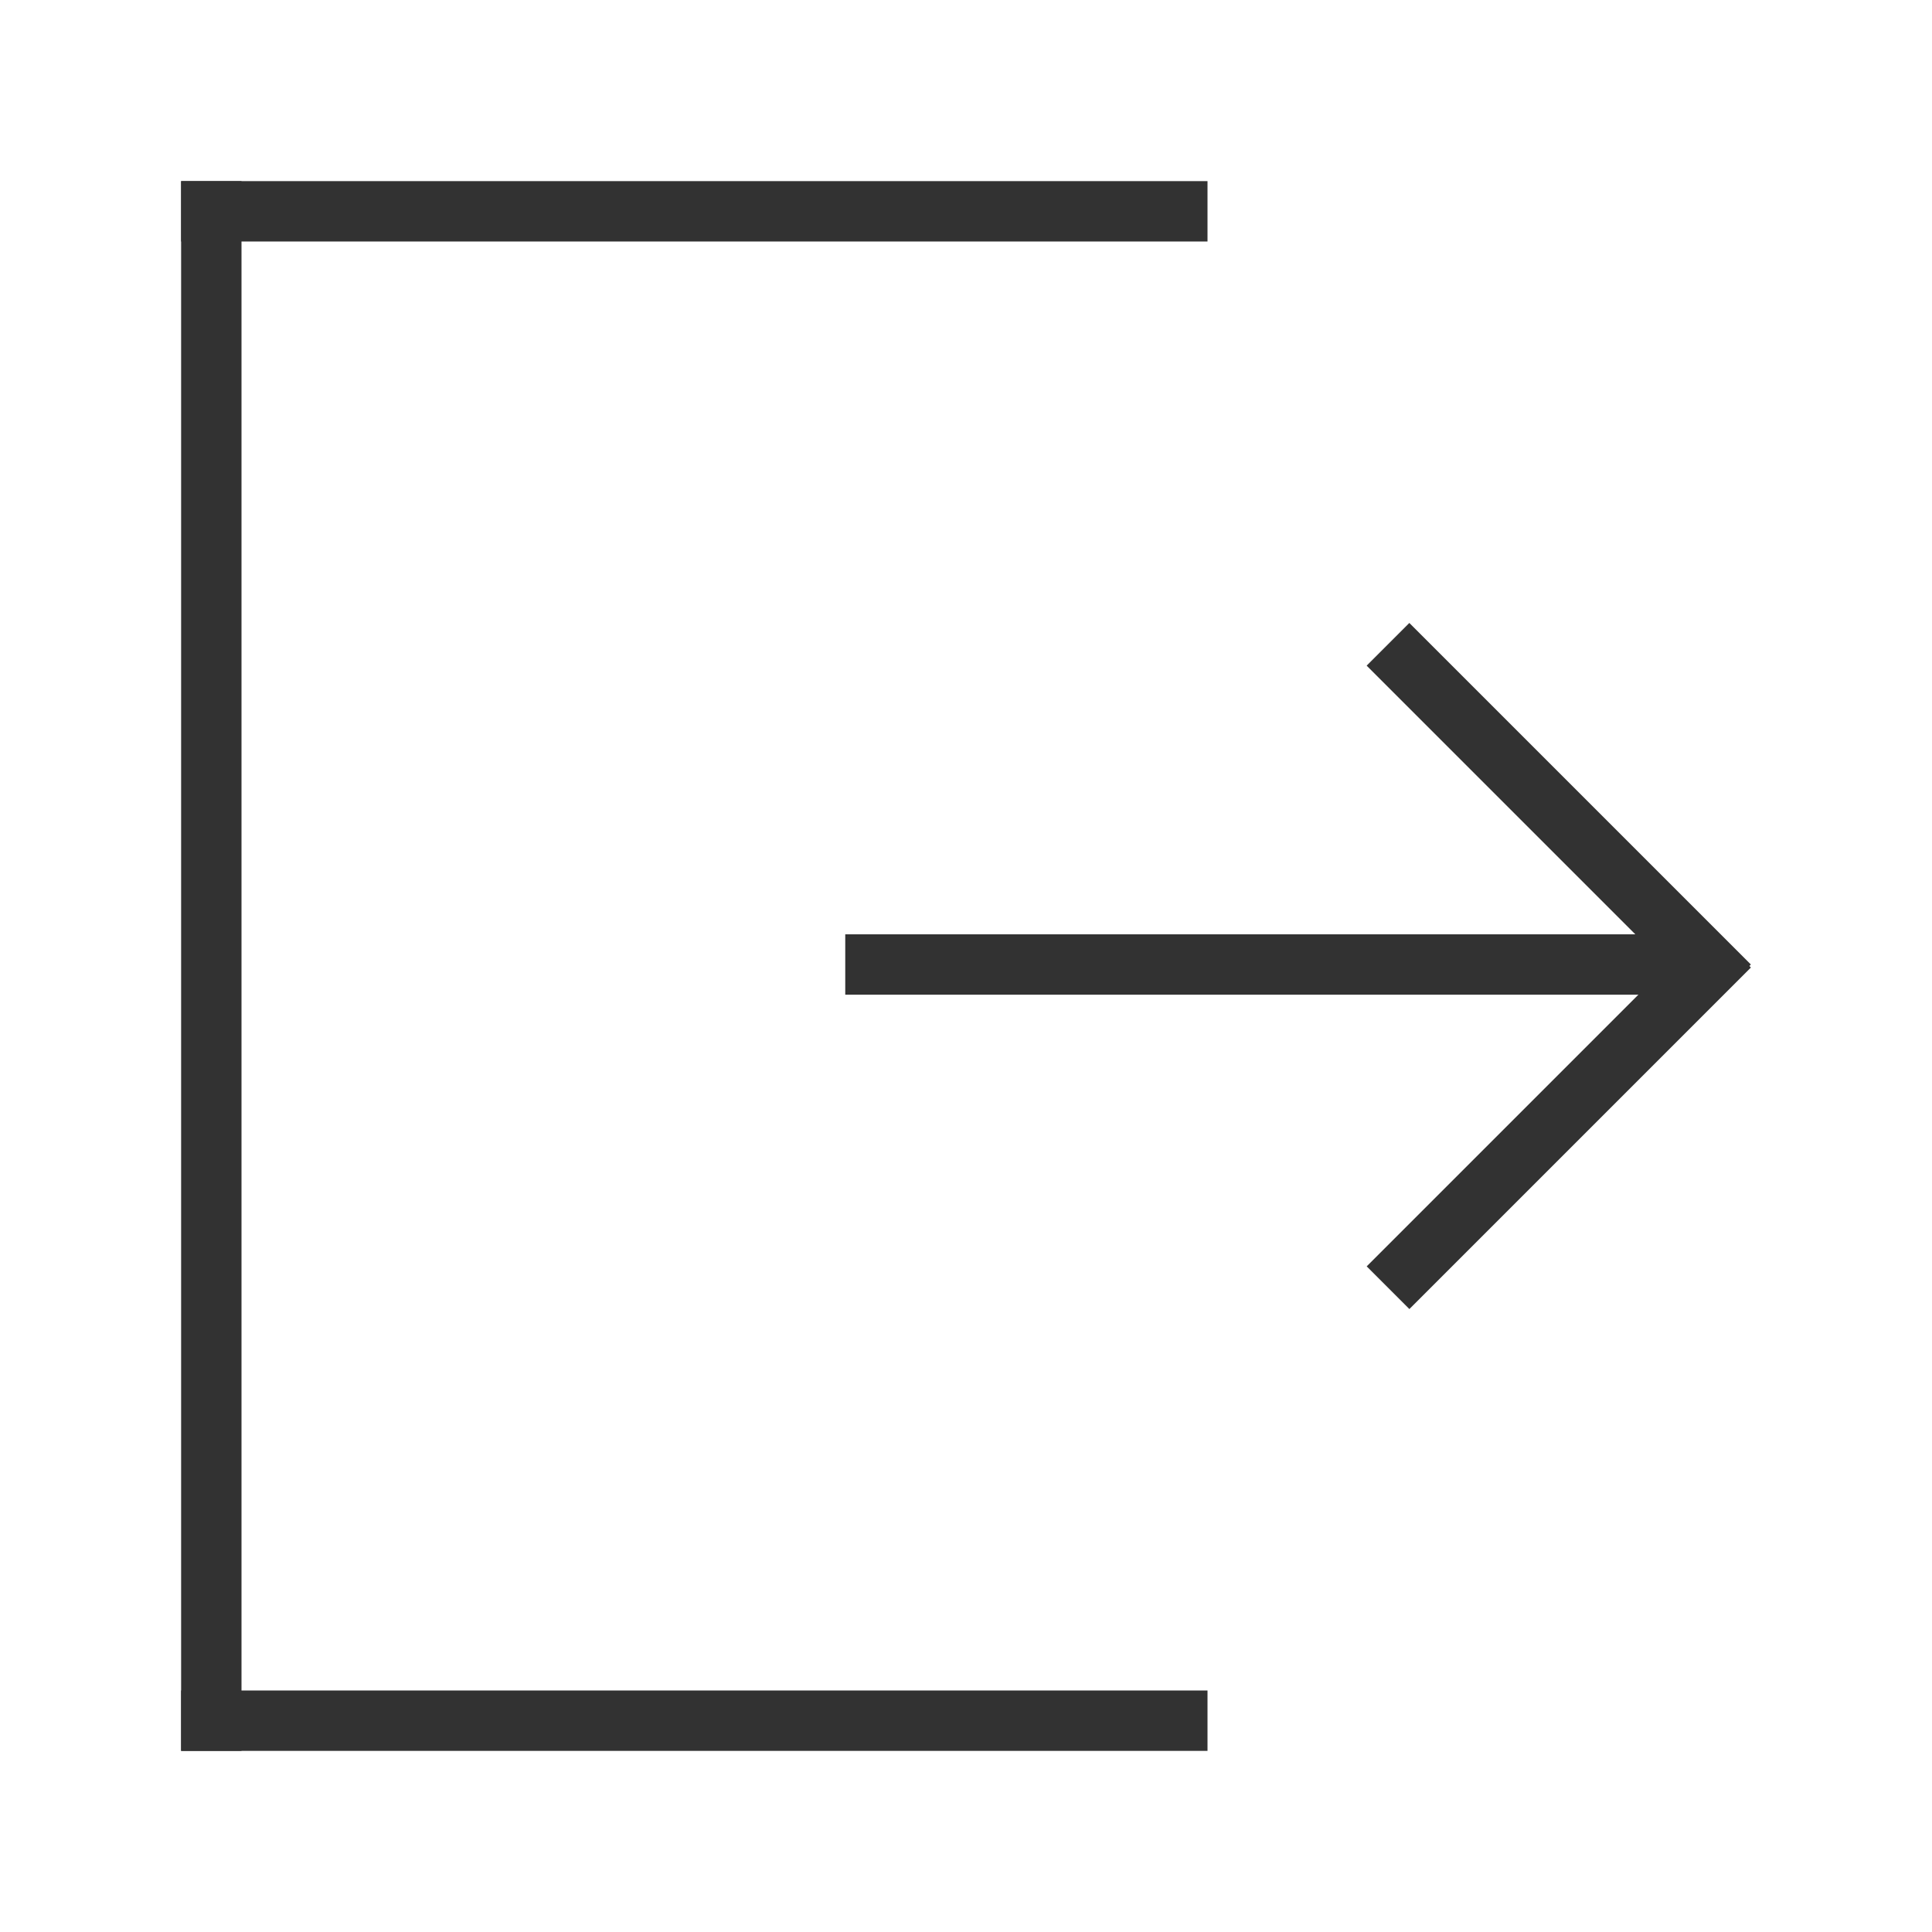
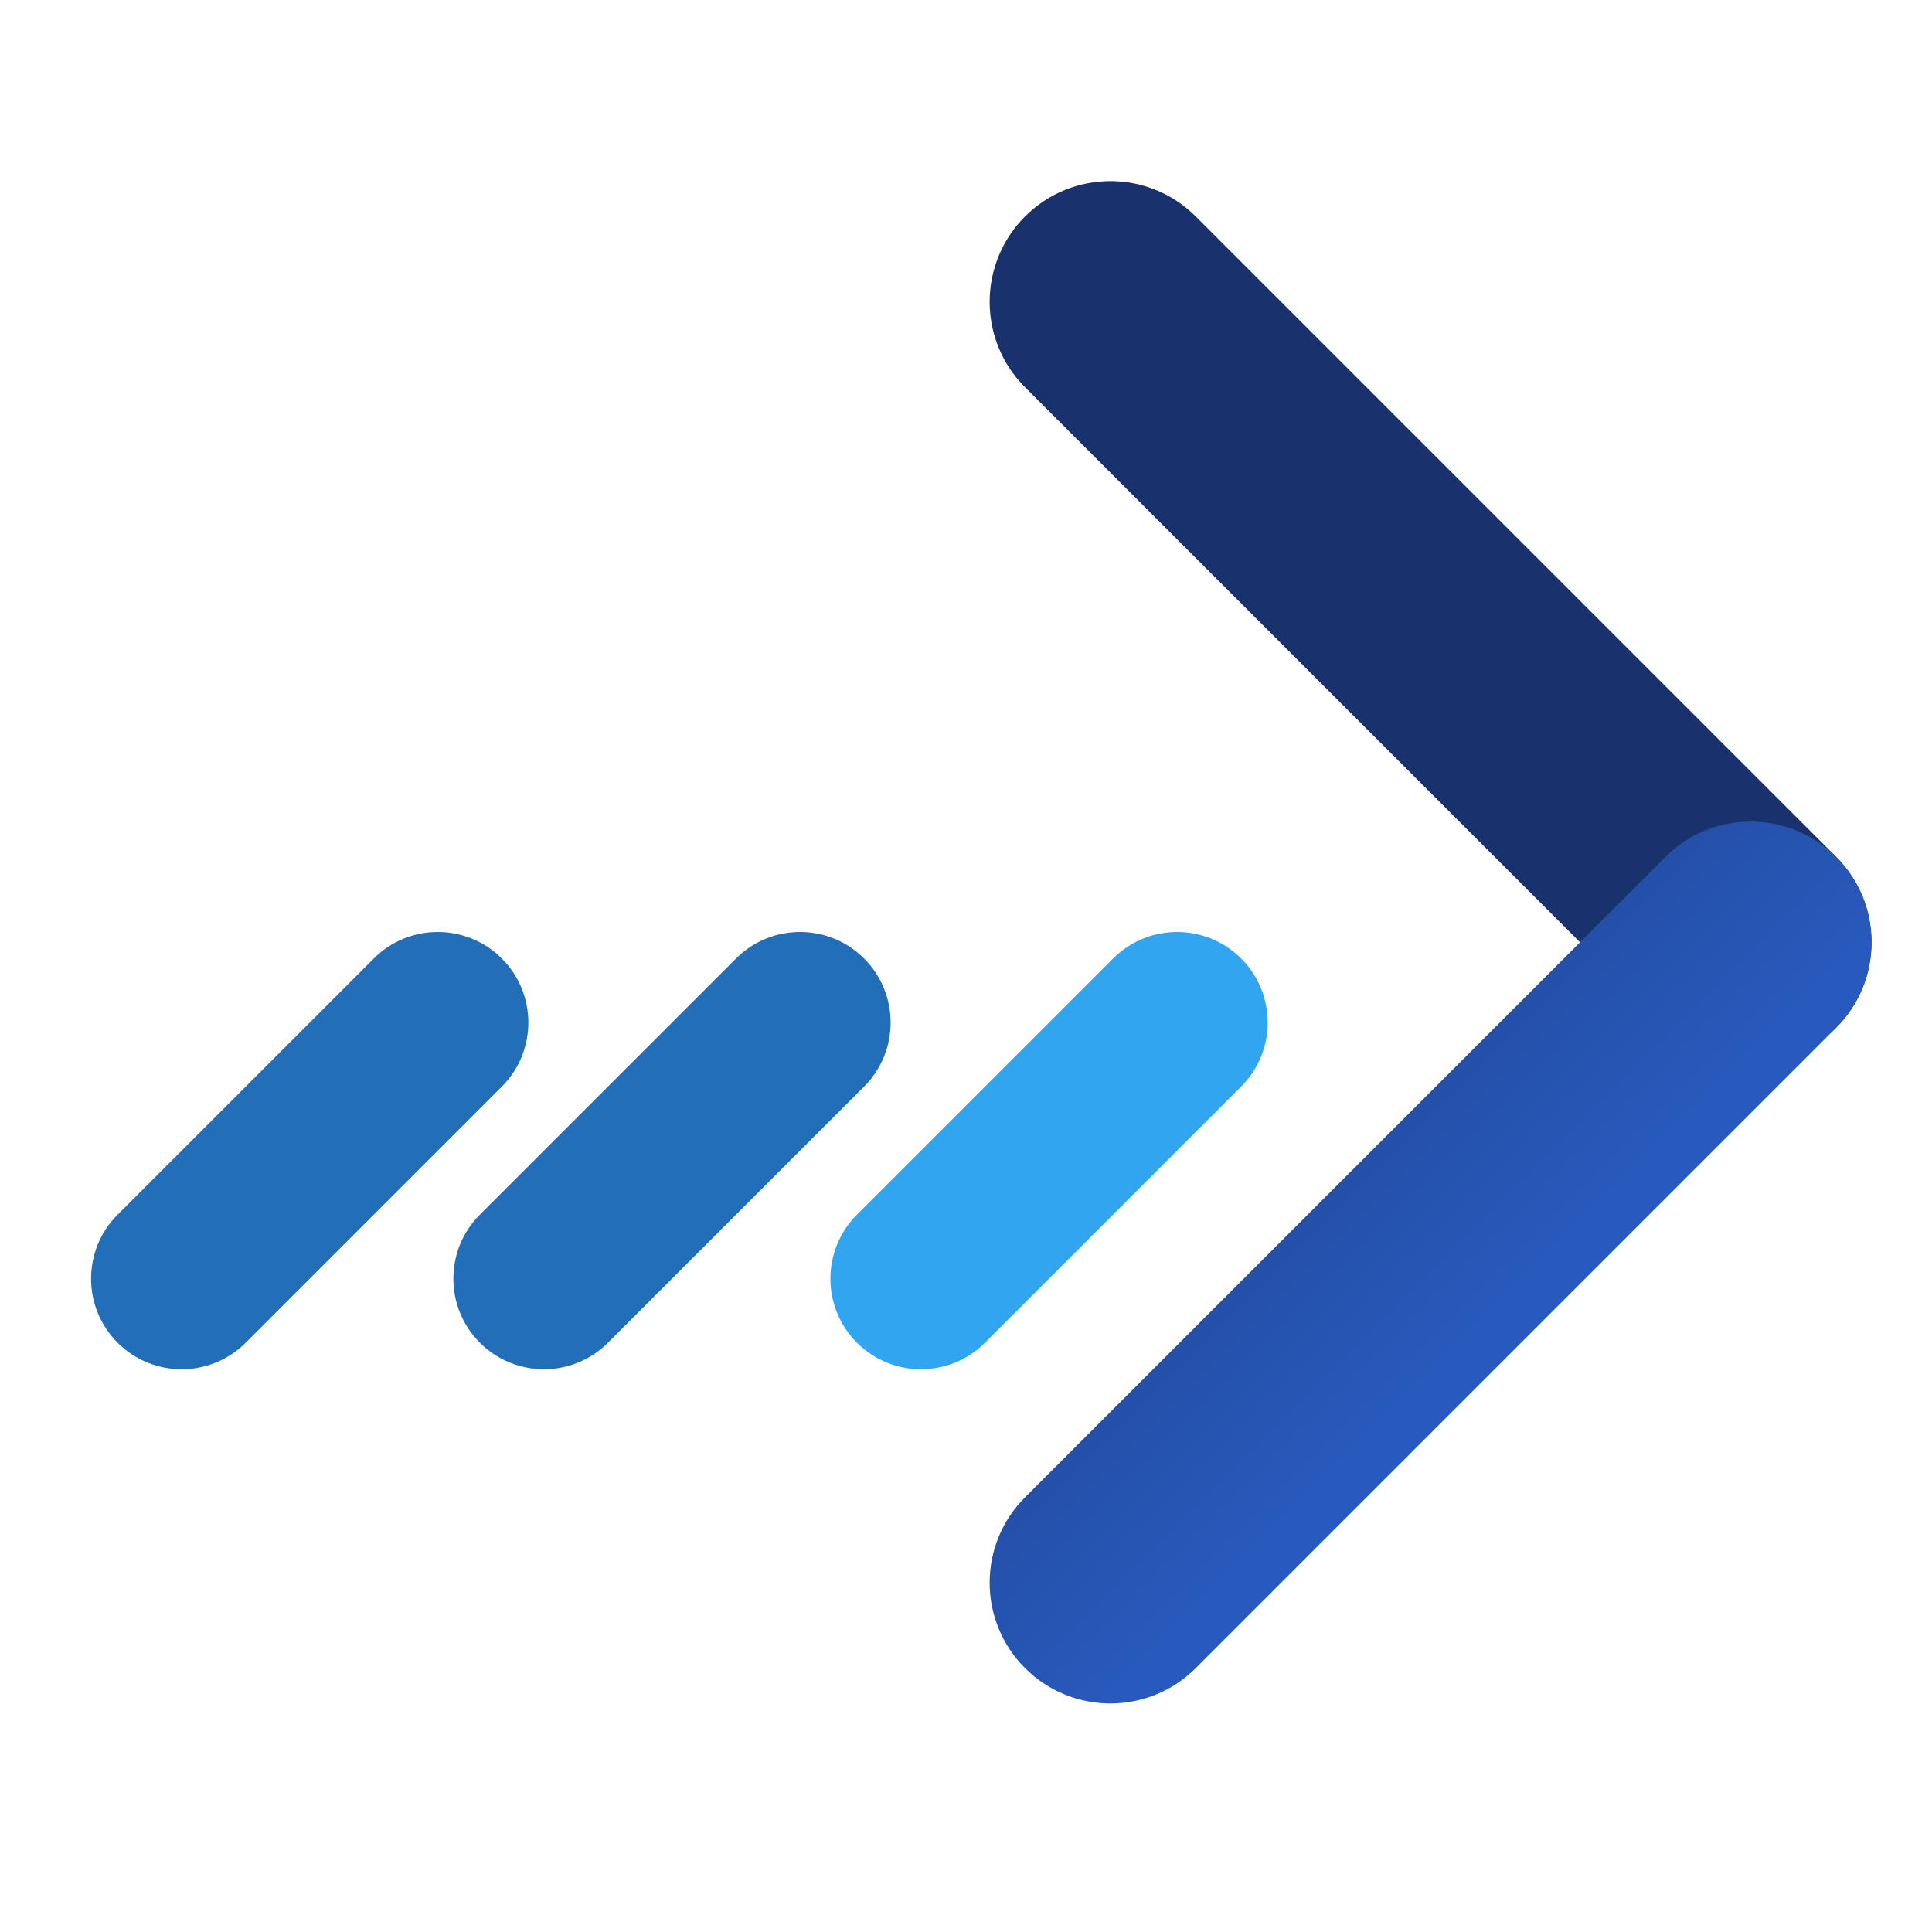
- <svg xmlns="http://www.w3.org/2000/svg" width="32" height="32" version="1.1" id="svg14">
-   <defs id="defs18" />
-   <g id="g1181" transform="translate(-84,46)">
-     <rect ry="0" y="-43" x="87" height="26" width="1" id="rect1124" style="opacity:1;fill:#323232;fill-opacity:1;stroke:none;stroke-width:1.02;stroke-miterlimit:4;stroke-dasharray:none;stroke-opacity:1" />
-     <rect transform="rotate(-90)" style="opacity:1;fill:#323232;fill-opacity:1;stroke:none;stroke-width:0.825;stroke-miterlimit:4;stroke-dasharray:none;stroke-opacity:1" id="rect1126" width="1" height="17" x="42" y="87" ry="0" />
-     <rect ry="0" y="87" x="17" height="17" width="1" id="rect1128" style="opacity:1;fill:#323232;fill-opacity:1;stroke:none;stroke-width:0.825;stroke-miterlimit:4;stroke-dasharray:none;stroke-opacity:1" transform="rotate(-90)" />
-     <g transform="translate(0,0.4753314)" id="g1172">
-       <rect ry="0" y="-31" x="98" height="1" width="14" id="rect1114" style="opacity:1;fill:#323232;fill-opacity:1;fill-rule:evenodd;stroke:none;stroke-width:1.871;stroke-linecap:round;stroke-linejoin:miter;stroke-miterlimit:4;stroke-dasharray:none;stroke-dashoffset:3;stroke-opacity:1;paint-order:stroke fill markers" />
-       <rect rx="0" ry="0" y="-101.47" x="50.336" height="1" width="8" id="rect1165" style="opacity:1;fill:#323232;fill-opacity:1;fill-rule:evenodd;stroke:none;stroke-width:1.414;stroke-linecap:round;stroke-linejoin:miter;stroke-miterlimit:4;stroke-dasharray:none;stroke-dashoffset:3;stroke-opacity:1;paint-order:stroke fill markers" transform="rotate(45)" />
-       <rect transform="matrix(0.7071068,-0.7071068,-0.7071068,-0.7071068,0,0)" style="opacity:1;fill:#323232;fill-opacity:1;fill-rule:evenodd;stroke:none;stroke-width:1.414;stroke-linecap:round;stroke-linejoin:miter;stroke-miterlimit:4;stroke-dasharray:none;stroke-dashoffset:3;stroke-opacity:1;paint-order:stroke fill markers" id="rect1167" width="8" height="1" x="93.435" y="-58.372" ry="0" />
+ <svg xmlns="http://www.w3.org/2000/svg" xmlns:xlink="http://www.w3.org/1999/xlink" width="32" height="32" version="1.1" id="svg14">
+   <defs id="defs18">
+     <linearGradient xlink:href="#linearGradient4928" id="linearGradient6349" x1="99.392" y1="16.172" x2="114.002" y2="16.172" gradientUnits="userSpaceOnUse" />
+     <linearGradient gradientUnits="userSpaceOnUse" gradientTransform="translate(-21.671,-25)" y2="-77.894" y1="-77.894" x2="115" x1="70.108" id="linearGradient4928">
+       <stop id="stop1565" offset="0" stop-color="#19326e" />
+       <stop id="stop1567" offset="1" stop-color="#285abe" />
+     </linearGradient>
+     <linearGradient xlink:href="#linearGradient4922" id="linearGradient6379" x1="82.755" y1="19.623" x2="104" y2="19.623" gradientUnits="userSpaceOnUse" />
+     <linearGradient gradientUnits="userSpaceOnUse" gradientTransform="translate(-21.671,-25)" y2="-117.64" y1="-117.64" x2="115" x1="70.011" id="linearGradient4922">
+       <stop id="stop1550" offset="0" stop-color="#236eb9" />
+       <stop id="stop1552" offset="1" stop-color="#32a5f0" />
+     </linearGradient>
+     <linearGradient xlink:href="#linearGradient4922" id="linearGradient6396" gradientUnits="userSpaceOnUse" x1="82.755" y1="19.623" x2="104" y2="19.623" gradientTransform="translate(0.5336046,-0.5336046)" />
+     <linearGradient xlink:href="#linearGradient4922" id="linearGradient6398" gradientUnits="userSpaceOnUse" x1="82.755" y1="19.623" x2="104" y2="19.623" gradientTransform="translate(1.24071,-1.24071)" />
+     <linearGradient xlink:href="#linearGradient4928" id="linearGradient876" gradientUnits="userSpaceOnUse" x1="99.392" y1="16.172" x2="114.002" y2="16.172" />
+     <linearGradient xlink:href="#linearGradient4928" id="linearGradient878" gradientUnits="userSpaceOnUse" x1="99.392" y1="16.172" x2="114.002" y2="16.172" />
+     <linearGradient xlink:href="#linearGradient4922" id="linearGradient880" gradientUnits="userSpaceOnUse" x1="82.755" y1="19.623" x2="104" y2="19.623" />
+   </defs>
+   <g id="g1181" transform="translate(-120.8175,46)">
+     <path style="opacity:1;fill:#eaeaea;fill-opacity:1;stroke:none;stroke-width:1.02;stroke-miterlimit:4;stroke-dasharray:none;stroke-opacity:1" d="m 3,3 v 1 24 1 H 20 V 28 H 4 V 4 H 20 V 3 H 4 Z m 20.344,7.318 -0.707,0.707 4.449,4.449 H 14 v 1 h 13.137 l -4.5,4.5 0.707,0.707 L 29,16.025 28.975,16 29,15.975 Z" transform="translate(84,-46)" id="rect1124" />
+     <g transform="translate(0,0.4753314)" id="g1172" />
+   </g>
+   <g transform="translate(-83)" id="system-log-out">
+     <rect ry="0" rx="0" y="0" x="83" height="32" width="32" id="rect950" style="opacity:0;fill:#000000;fill-opacity:1;fill-rule:evenodd;stroke:none;stroke-width:2;stroke-linecap:round;stroke-linejoin:round;stroke-miterlimit:4;stroke-dasharray:none;stroke-opacity:1;paint-order:fill markers stroke" />
+     <g transform="translate(-0.00182143,-0.5649701)" id="g6388">
+       <g id="g6341" style="fill:url(#linearGradient6349);fill-opacity:1">
+         <rect transform="rotate(-45)" style="opacity:1;fill:url(#linearGradient876);fill-opacity:1;stroke:none;stroke-width:0.5;stroke-linecap:round;stroke-linejoin:round;stroke-miterlimit:4;stroke-dasharray:none;stroke-opacity:1" id="rect940" width="4" height="19" x="65.761" y="73.631" ry="2" />
+         <rect ry="2" y="50.76" x="88.632" height="19" width="4" id="rect6335" style="opacity:1;fill:url(#linearGradient878);fill-opacity:1;stroke:none;stroke-width:0.5;stroke-linecap:round;stroke-linejoin:round;stroke-miterlimit:4;stroke-dasharray:none;stroke-opacity:1" transform="matrix(0.7071068,0.7071068,0.7071068,-0.7071068,0,0)" />
+       </g>
+       <g id="g6371" style="fill:url(#linearGradient6379);fill-opacity:1">
+         <rect transform="rotate(45)" ry="1.5" y="-61.602" x="83.353" height="9" width="3" id="rect942" style="opacity:1;fill:url(#linearGradient880);fill-opacity:1;stroke:none;stroke-width:0.298;stroke-linecap:round;stroke-linejoin:round;stroke-miterlimit:4;stroke-dasharray:none;stroke-opacity:1" />
+         <rect style="opacity:1;fill:url(#linearGradient6396);fill-opacity:1;stroke:none;stroke-width:0.298;stroke-linecap:round;stroke-linejoin:round;stroke-miterlimit:4;stroke-dasharray:none;stroke-opacity:1" id="rect6360" width="3" height="9" x="78.937" y="-57.186" ry="1.5" transform="rotate(45)" />
+         <rect transform="rotate(45)" ry="1.5" y="-52.943" x="74.694" height="9" width="3" id="rect6364" style="opacity:1;fill:url(#linearGradient6398);fill-opacity:1;stroke:none;stroke-width:0.298;stroke-linecap:round;stroke-linejoin:round;stroke-miterlimit:4;stroke-dasharray:none;stroke-opacity:1" />
+       </g>
    </g>
  </g>
</svg>
